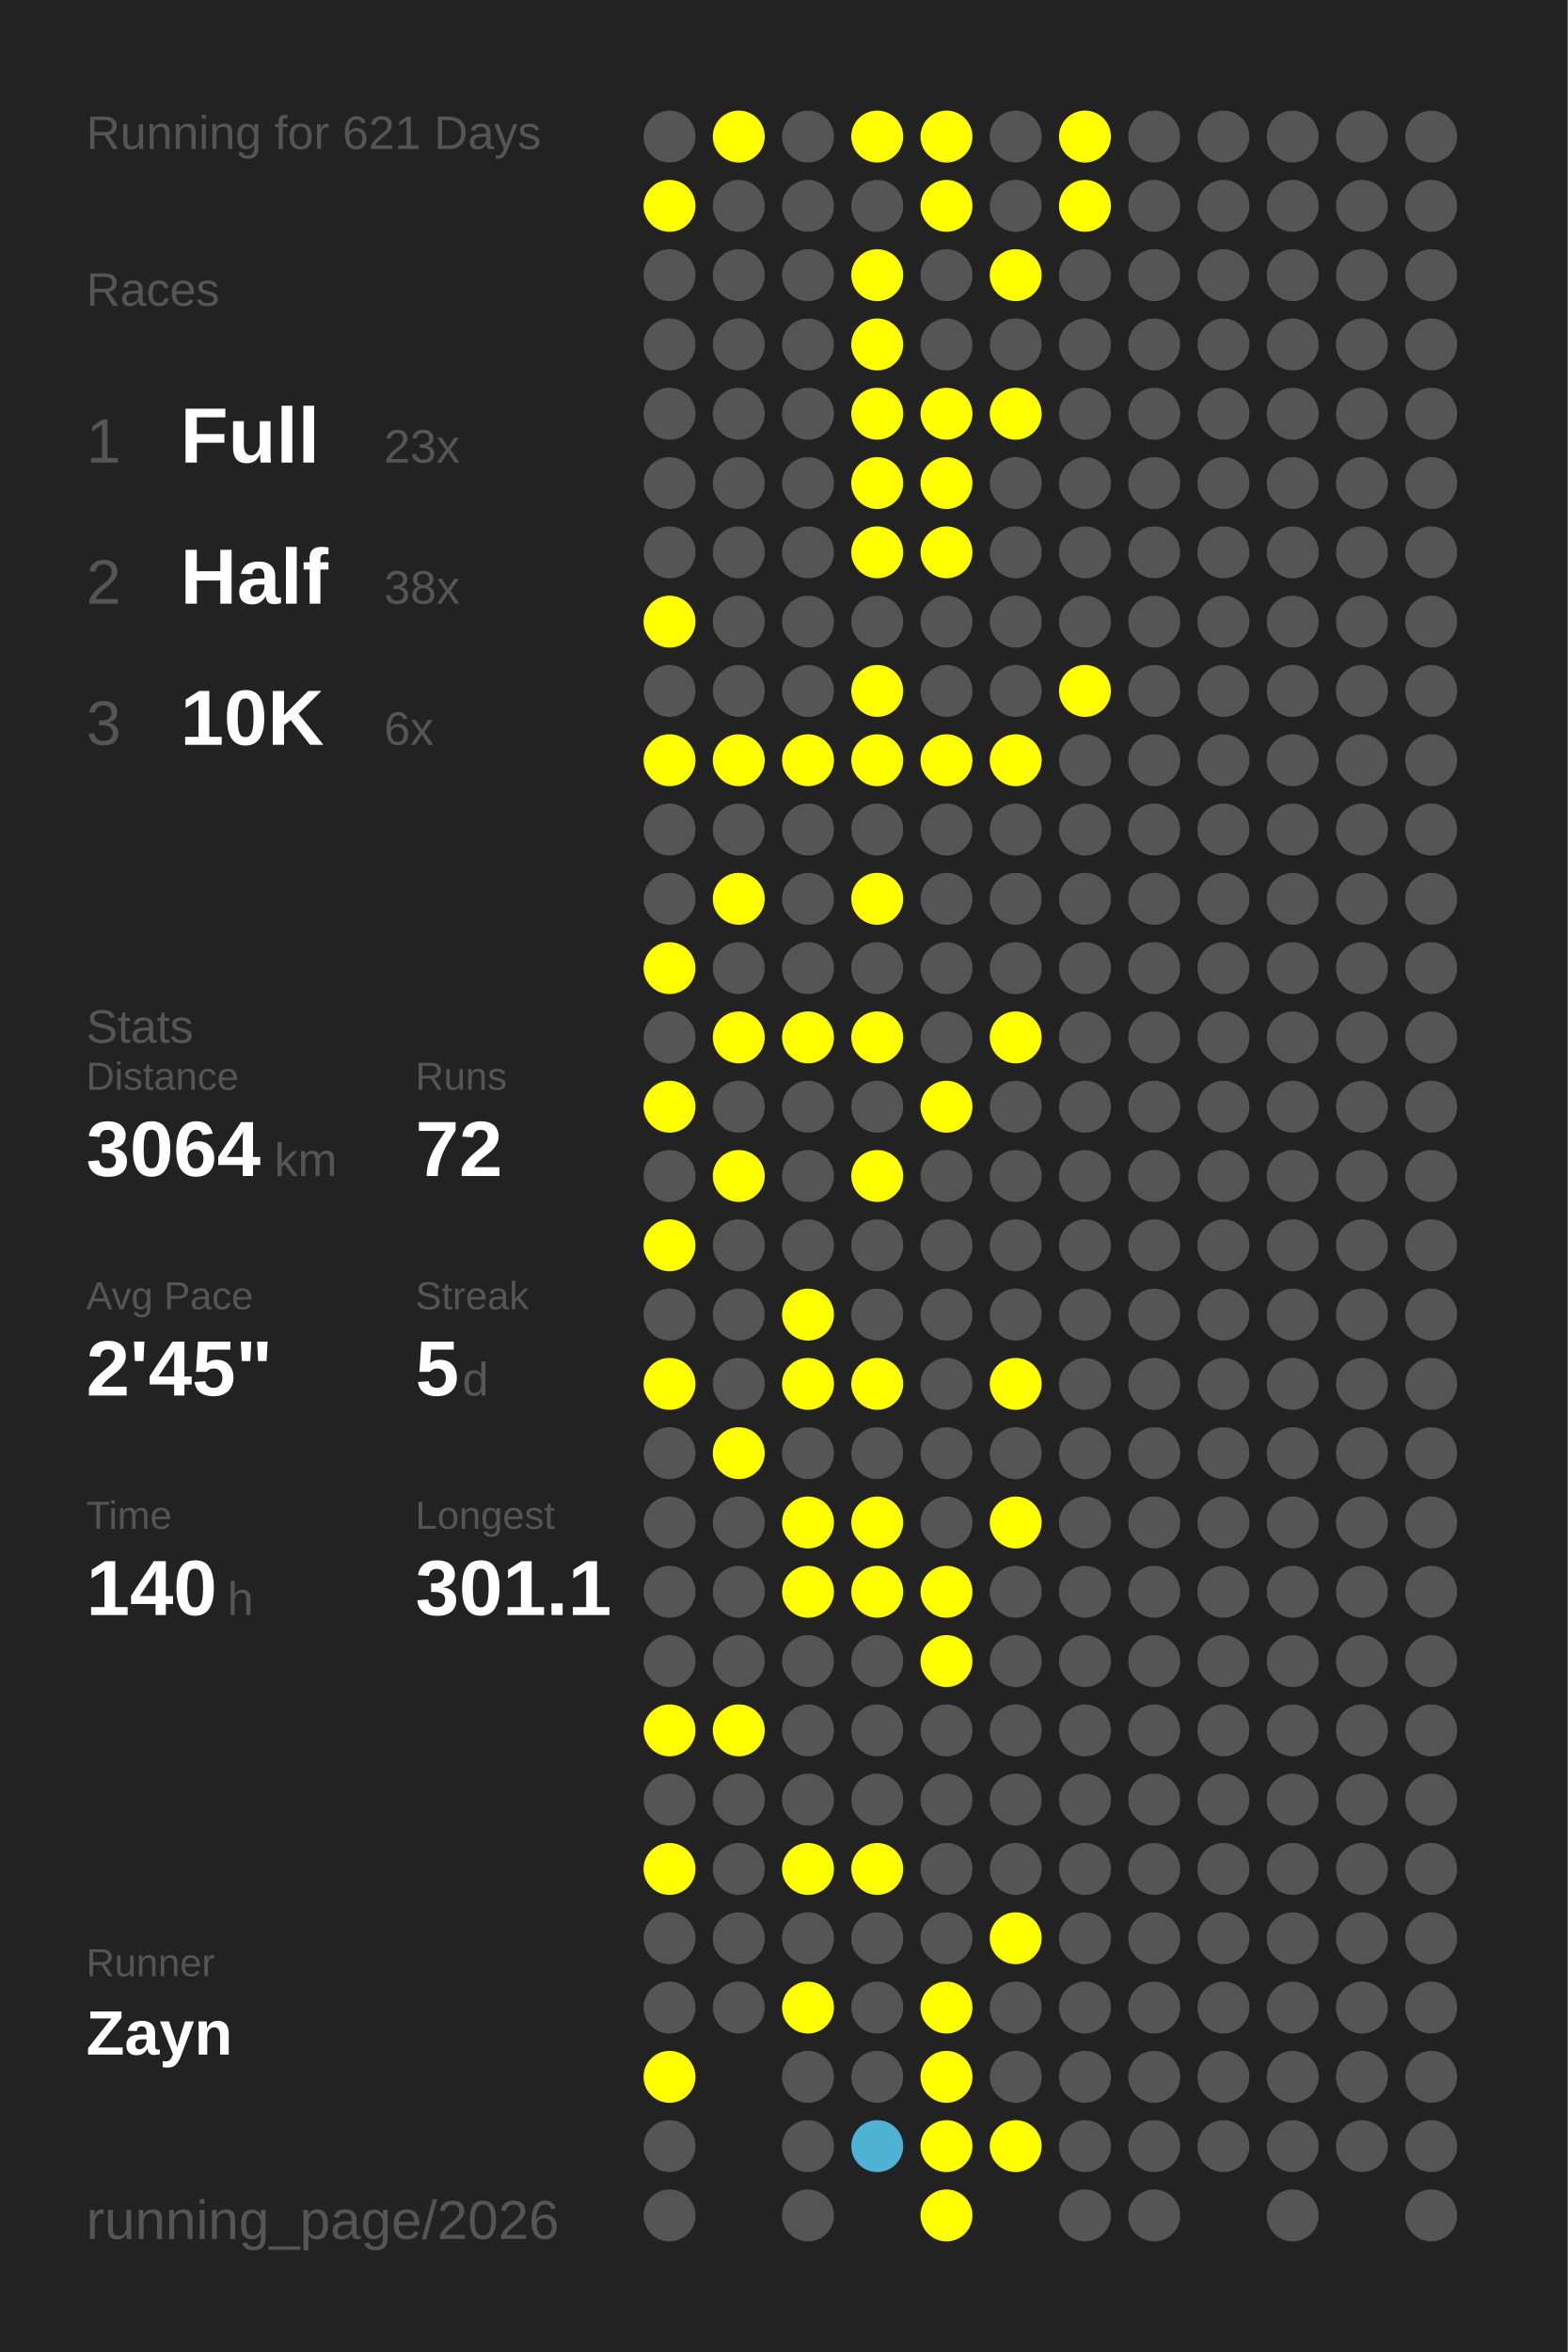
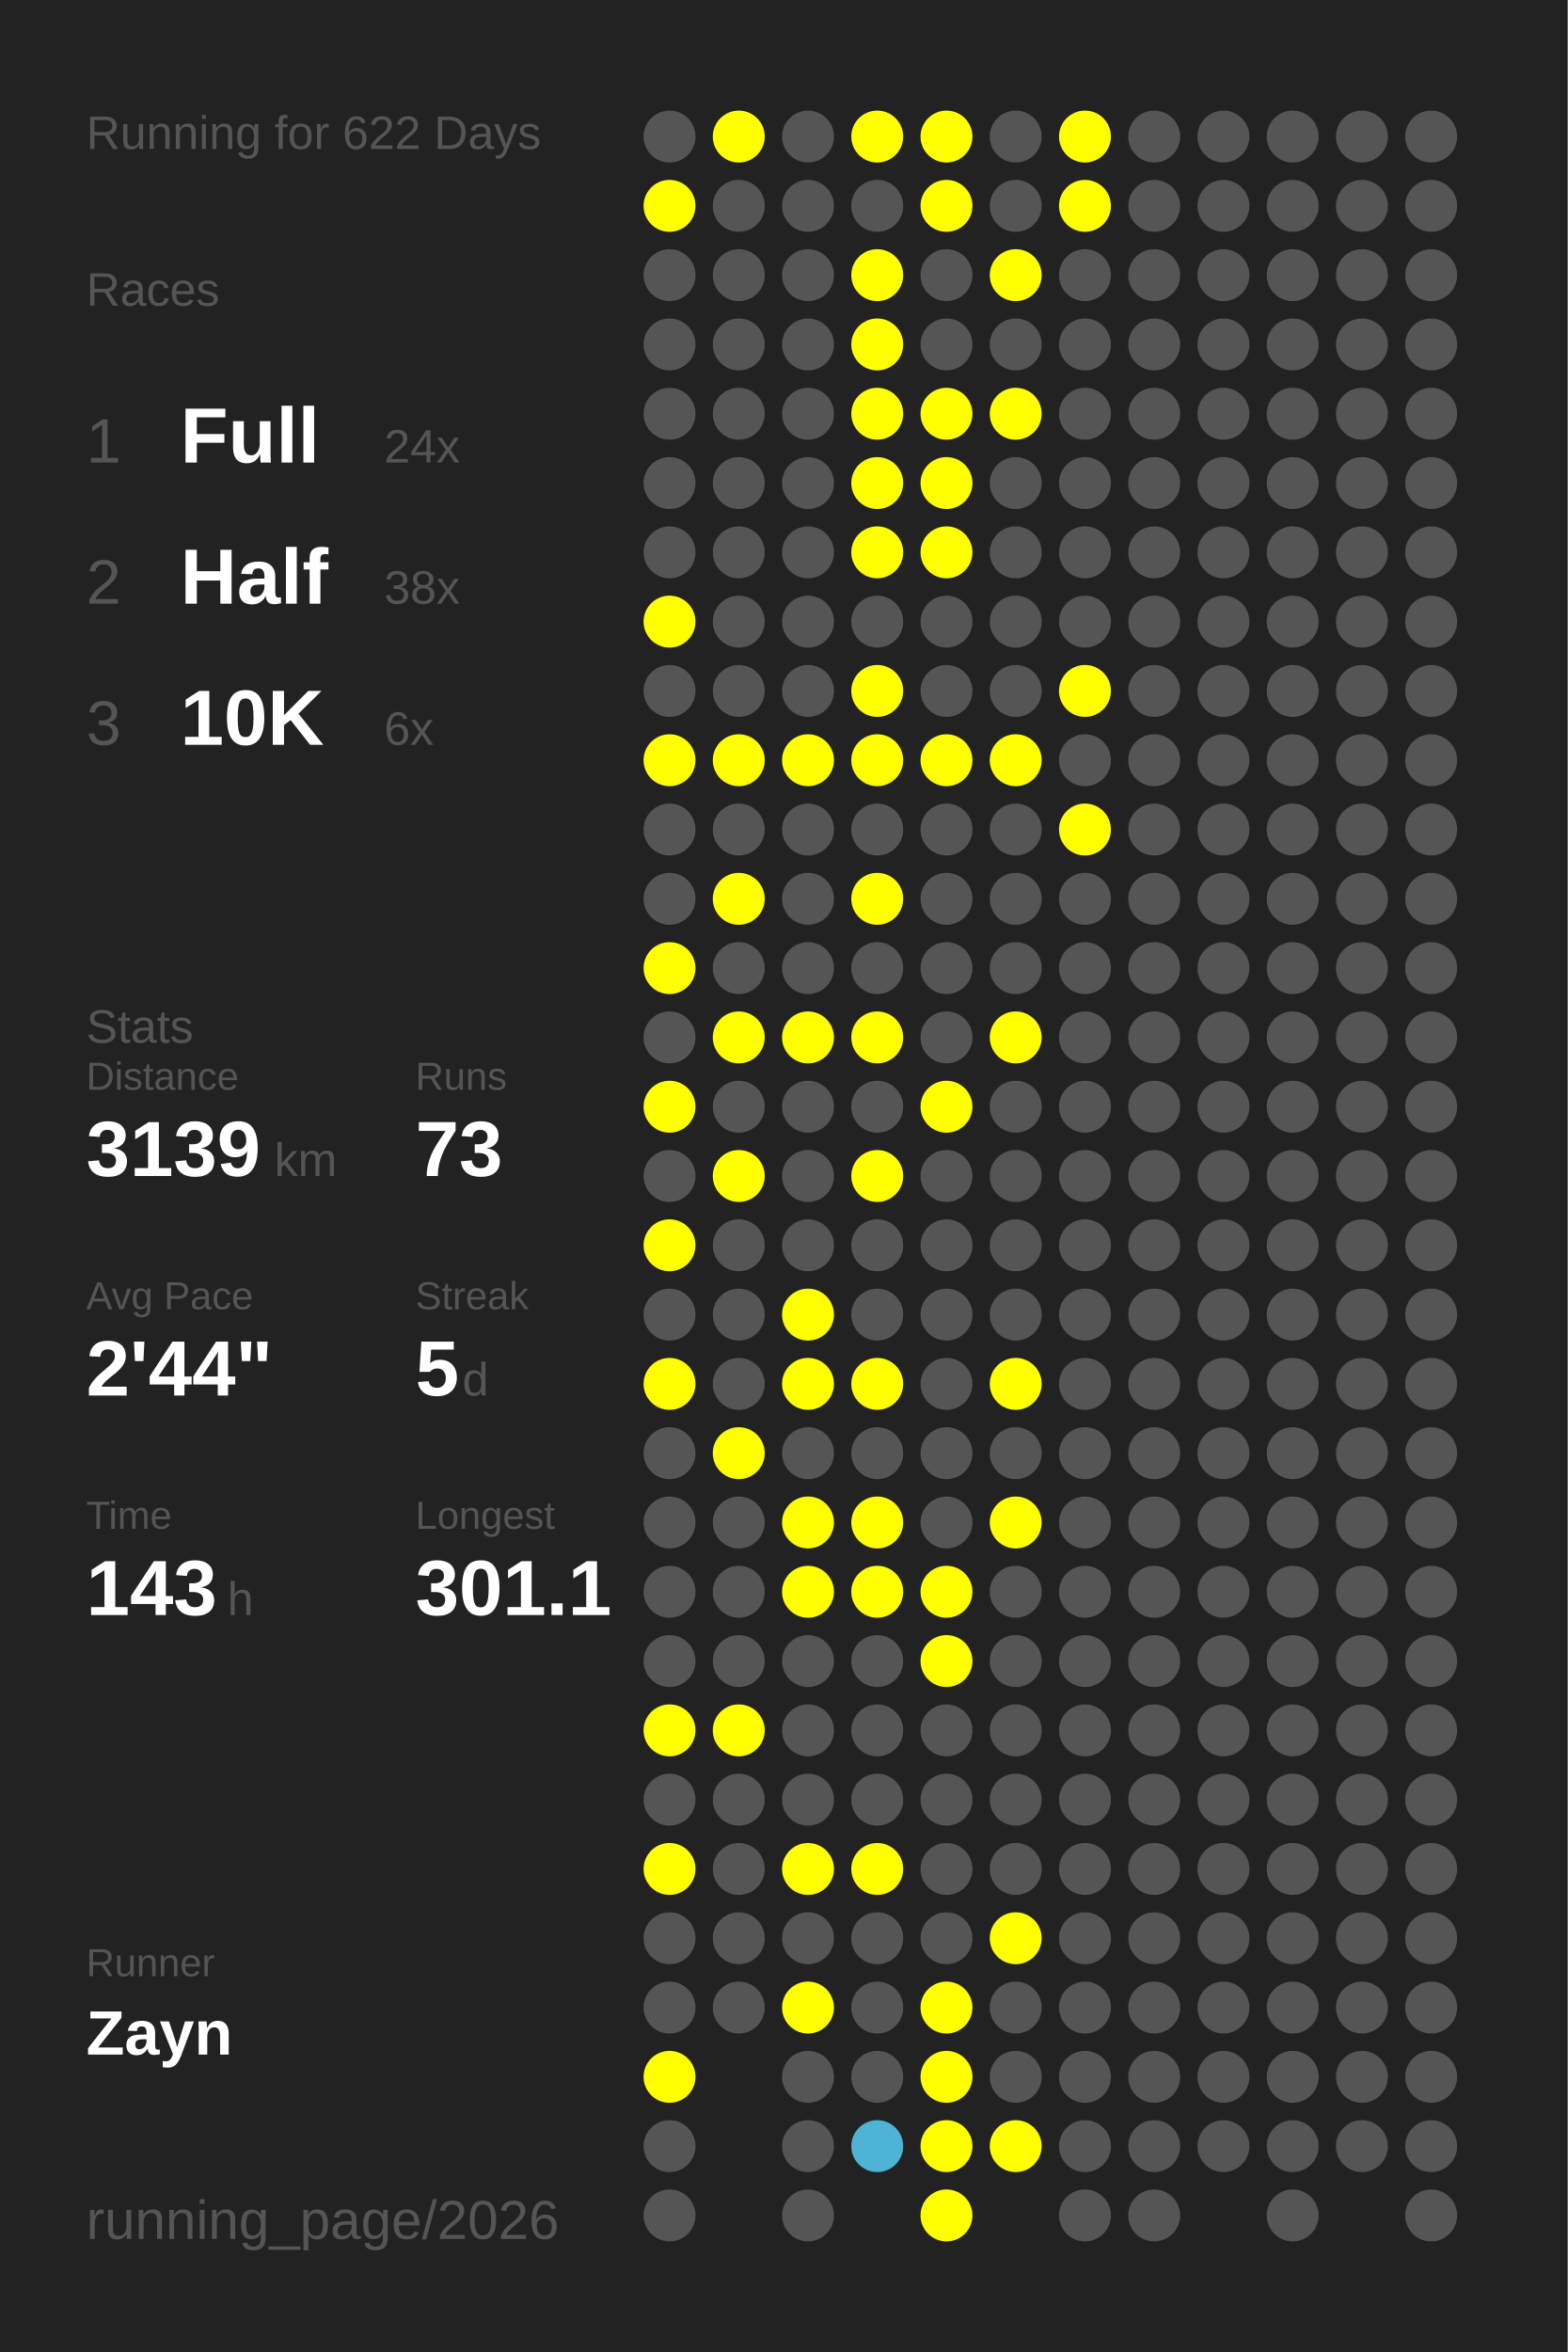
<svg xmlns="http://www.w3.org/2000/svg" baseProfile="full" height="300mm" version="1.1" viewBox="0,0,200,300" width="200mm">
  <defs />
  <rect fill="#222222" height="300" width="200" x="0" y="0" />
-   <text fill="#555555" style="font-size:6px; font-family:Arial;" x="11" y="19">Running for 621 Days</text>
+   <text fill="#555555" style="font-size:6px; font-family:Arial;" x="11" y="19">Running for 622 Days</text>
  <text fill="#555555" style="font-size:6px; font-family:Arial;" x="11" y="39">Races</text>
  <text fill="#555555" style="font-size:8px; font-family:Arial;" x="11" y="59">1</text>
  <text fill="#FFFFFF" style="font-size:10px; font-family:Arial; font-weight:bold;" x="23" y="59">Full</text>
-   <text fill="#555555" style="font-size:6px; font-family:Arial;" x="49" y="59">23x</text>
+   <text fill="#555555" style="font-size:6px; font-family:Arial;" x="49" y="59">24x</text>
  <text fill="#555555" style="font-size:8px; font-family:Arial;" x="11" y="77">2</text>
  <text fill="#FFFFFF" style="font-size:10px; font-family:Arial; font-weight:bold;" x="23" y="77">Half</text>
  <text fill="#555555" style="font-size:6px; font-family:Arial;" x="49" y="77">38x</text>
  <text fill="#555555" style="font-size:8px; font-family:Arial;" x="11" y="95">3</text>
  <text fill="#FFFFFF" style="font-size:10px; font-family:Arial; font-weight:bold;" x="23" y="95">10K</text>
  <text fill="#555555" style="font-size:6px; font-family:Arial;" x="49" y="95">6x</text>
  <text fill="#555555" style="font-size:6px; font-family:Arial;" x="11" y="133">Stats</text>
  <text fill="#555555" style="font-size:5px; font-family:Arial;" x="11" y="139">Distance</text>
-   <text fill="#FFFFFF" style="font-size:10px; font-family:Arial; font-weight:bold;" x="11" y="150">3064</text>
+   <text fill="#FFFFFF" style="font-size:10px; font-family:Arial; font-weight:bold;" x="11" y="150">3139</text>
  <text fill="#555555" style="font-size:6px; font-family:Arial;" x="35" y="150">km</text>
  <text fill="#555555" style="font-size:5px; font-family:Arial;" x="53" y="139">Runs</text>
-   <text fill="#FFFFFF" style="font-size:10px; font-family:Arial; font-weight:bold;" x="53" y="150">72</text>
+   <text fill="#FFFFFF" style="font-size:10px; font-family:Arial; font-weight:bold;" x="53" y="150">73</text>
  <text fill="#555555" style="font-size:5px; font-family:Arial;" x="11" y="167">Avg Pace</text>
-   <text fill="#FFFFFF" style="font-size:10px; font-family:Arial; font-weight:bold;" x="11" y="178">2'45"</text>
+   <text fill="#FFFFFF" style="font-size:10px; font-family:Arial; font-weight:bold;" x="11" y="178">2'44"</text>
  <text fill="#555555" style="font-size:5px; font-family:Arial;" x="53" y="167">Streak</text>
  <text fill="#FFFFFF" style="font-size:10px; font-family:Arial; font-weight:bold;" x="53" y="178">5</text>
  <text fill="#555555" style="font-size:6px; font-family:Arial;" x="59" y="178">d</text>
  <text fill="#555555" style="font-size:5px; font-family:Arial;" x="11" y="195">Time</text>
-   <text fill="#FFFFFF" style="font-size:10px; font-family:Arial; font-weight:bold;" x="11" y="206">140</text>
+   <text fill="#FFFFFF" style="font-size:10px; font-family:Arial; font-weight:bold;" x="11" y="206">143</text>
  <text fill="#555555" style="font-size:6px; font-family:Arial;" x="29" y="206">h</text>
  <text fill="#555555" style="font-size:5px; font-family:Arial;" x="53" y="195">Longest</text>
  <text fill="#FFFFFF" style="font-size:10px; font-family:Arial; font-weight:bold;" x="53" y="206">301.1</text>
  <text fill="#555555" style="font-size:5px; font-family:Arial;" x="11" y="252.065">Runner</text>
  <text fill="#FFFFFF" style="font-size:8px; font-family:Arial; font-weight:bold;" x="11" y="262.065">Zayn</text>
  <text fill="#555555" style="font-size:7px; font-family:Arial;" x="11" y="285.581">running_page/2026</text>
  <circle cx="85.417" cy="17.419" fill="#555555" r="3.312" />
  <circle cx="85.417" cy="26.258" fill="#FFFF00" r="3.312" />
  <circle cx="85.417" cy="35.097" fill="#555555" r="3.312" />
  <circle cx="85.417" cy="43.935" fill="#555555" r="3.312" />
  <circle cx="85.417" cy="52.774" fill="#555555" r="3.312" />
  <circle cx="85.417" cy="61.613" fill="#555555" r="3.312" />
  <circle cx="85.417" cy="70.452" fill="#555555" r="3.312" />
  <circle cx="85.417" cy="79.29" fill="#FFFF00" r="3.312" />
  <circle cx="85.417" cy="88.129" fill="#555555" r="3.312" />
  <circle cx="85.417" cy="96.968" fill="#FFFF00" r="3.312" />
  <circle cx="85.417" cy="105.806" fill="#555555" r="3.312" />
  <circle cx="85.417" cy="114.645" fill="#555555" r="3.312" />
  <circle cx="85.417" cy="123.484" fill="#FFFF00" r="3.312" />
  <circle cx="85.417" cy="132.323" fill="#555555" r="3.312" />
  <circle cx="85.417" cy="141.161" fill="#FFFF00" r="3.312" />
  <circle cx="85.417" cy="150" fill="#555555" r="3.312" />
  <circle cx="85.417" cy="158.839" fill="#FFFF00" r="3.312" />
  <circle cx="85.417" cy="167.677" fill="#555555" r="3.312" />
  <circle cx="85.417" cy="176.516" fill="#FFFF00" r="3.312" />
  <circle cx="85.417" cy="185.355" fill="#555555" r="3.312" />
  <circle cx="85.417" cy="194.194" fill="#555555" r="3.312" />
  <circle cx="85.417" cy="203.032" fill="#555555" r="3.312" />
  <circle cx="85.417" cy="211.871" fill="#555555" r="3.312" />
  <circle cx="85.417" cy="220.71" fill="#FFFF00" r="3.312" />
  <circle cx="85.417" cy="229.548" fill="#555555" r="3.312" />
  <circle cx="85.417" cy="238.387" fill="#FFFF00" r="3.312" />
  <circle cx="85.417" cy="247.226" fill="#555555" r="3.312" />
  <circle cx="85.417" cy="256.065" fill="#555555" r="3.312" />
  <circle cx="85.417" cy="264.903" fill="#FFFF00" r="3.312" />
  <circle cx="85.417" cy="273.742" fill="#555555" r="3.312" />
  <circle cx="85.417" cy="282.581" fill="#555555" r="3.312" />
  <circle cx="94.25" cy="17.419" fill="#FFFF00" r="3.312" />
  <circle cx="94.25" cy="26.258" fill="#555555" r="3.312" />
  <circle cx="94.25" cy="35.097" fill="#555555" r="3.312" />
  <circle cx="94.25" cy="43.935" fill="#555555" r="3.312" />
  <circle cx="94.25" cy="52.774" fill="#555555" r="3.312" />
  <circle cx="94.25" cy="61.613" fill="#555555" r="3.312" />
  <circle cx="94.25" cy="70.452" fill="#555555" r="3.312" />
  <circle cx="94.25" cy="79.29" fill="#555555" r="3.312" />
  <circle cx="94.25" cy="88.129" fill="#555555" r="3.312" />
  <circle cx="94.25" cy="96.968" fill="#FFFF00" r="3.312" />
  <circle cx="94.25" cy="105.806" fill="#555555" r="3.312" />
  <circle cx="94.25" cy="114.645" fill="#FFFF00" r="3.312" />
  <circle cx="94.25" cy="123.484" fill="#555555" r="3.312" />
  <circle cx="94.25" cy="132.323" fill="#FFFF00" r="3.312" />
  <circle cx="94.25" cy="141.161" fill="#555555" r="3.312" />
  <circle cx="94.25" cy="150" fill="#FFFF00" r="3.312" />
  <circle cx="94.25" cy="158.839" fill="#555555" r="3.312" />
  <circle cx="94.25" cy="167.677" fill="#555555" r="3.312" />
  <circle cx="94.25" cy="176.516" fill="#555555" r="3.312" />
  <circle cx="94.25" cy="185.355" fill="#FFFF00" r="3.312" />
  <circle cx="94.25" cy="194.194" fill="#555555" r="3.312" />
  <circle cx="94.25" cy="203.032" fill="#555555" r="3.312" />
  <circle cx="94.25" cy="211.871" fill="#555555" r="3.312" />
  <circle cx="94.25" cy="220.71" fill="#FFFF00" r="3.312" />
  <circle cx="94.25" cy="229.548" fill="#555555" r="3.312" />
  <circle cx="94.25" cy="238.387" fill="#555555" r="3.312" />
  <circle cx="94.25" cy="247.226" fill="#555555" r="3.312" />
  <circle cx="94.25" cy="256.065" fill="#555555" r="3.312" />
  <circle cx="103.083" cy="17.419" fill="#555555" r="3.312" />
  <circle cx="103.083" cy="26.258" fill="#555555" r="3.312" />
  <circle cx="103.083" cy="35.097" fill="#555555" r="3.312" />
  <circle cx="103.083" cy="43.935" fill="#555555" r="3.312" />
  <circle cx="103.083" cy="52.774" fill="#555555" r="3.312" />
  <circle cx="103.083" cy="61.613" fill="#555555" r="3.312" />
  <circle cx="103.083" cy="70.452" fill="#555555" r="3.312" />
  <circle cx="103.083" cy="79.29" fill="#555555" r="3.312" />
  <circle cx="103.083" cy="88.129" fill="#555555" r="3.312" />
  <circle cx="103.083" cy="96.968" fill="#FFFF00" r="3.312" />
  <circle cx="103.083" cy="105.806" fill="#555555" r="3.312" />
  <circle cx="103.083" cy="114.645" fill="#555555" r="3.312" />
  <circle cx="103.083" cy="123.484" fill="#555555" r="3.312" />
  <circle cx="103.083" cy="132.323" fill="#FFFF00" r="3.312" />
  <circle cx="103.083" cy="141.161" fill="#555555" r="3.312" />
  <circle cx="103.083" cy="150" fill="#555555" r="3.312" />
  <circle cx="103.083" cy="158.839" fill="#555555" r="3.312" />
  <circle cx="103.083" cy="167.677" fill="#FFFF00" r="3.312" />
  <circle cx="103.083" cy="176.516" fill="#FFFF00" r="3.312" />
  <circle cx="103.083" cy="185.355" fill="#555555" r="3.312" />
  <circle cx="103.083" cy="194.194" fill="#FFFF00" r="3.312" />
  <circle cx="103.083" cy="203.032" fill="#FFFF00" r="3.312" />
  <circle cx="103.083" cy="211.871" fill="#555555" r="3.312" />
  <circle cx="103.083" cy="220.71" fill="#555555" r="3.312" />
  <circle cx="103.083" cy="229.548" fill="#555555" r="3.312" />
  <circle cx="103.083" cy="238.387" fill="#FFFF00" r="3.312" />
  <circle cx="103.083" cy="247.226" fill="#555555" r="3.312" />
  <circle cx="103.083" cy="256.065" fill="#FFFF00" r="3.312" />
  <circle cx="103.083" cy="264.903" fill="#555555" r="3.312" />
  <circle cx="103.083" cy="273.742" fill="#555555" r="3.312" />
  <circle cx="103.083" cy="282.581" fill="#555555" r="3.312" />
  <circle cx="111.917" cy="17.419" fill="#FFFF00" r="3.312" />
  <circle cx="111.917" cy="26.258" fill="#555555" r="3.312" />
  <circle cx="111.917" cy="35.097" fill="#FFFF00" r="3.312" />
  <circle cx="111.917" cy="43.935" fill="#FFFF00" r="3.312" />
  <circle cx="111.917" cy="52.774" fill="#FFFF00" r="3.312" />
  <circle cx="111.917" cy="61.613" fill="#FFFF00" r="3.312" />
  <circle cx="111.917" cy="70.452" fill="#FFFF00" r="3.312" />
  <circle cx="111.917" cy="79.29" fill="#555555" r="3.312" />
  <circle cx="111.917" cy="88.129" fill="#FFFF00" r="3.312" />
  <circle cx="111.917" cy="96.968" fill="#FFFF00" r="3.312" />
  <circle cx="111.917" cy="105.806" fill="#555555" r="3.312" />
  <circle cx="111.917" cy="114.645" fill="#FFFF00" r="3.312" />
  <circle cx="111.917" cy="123.484" fill="#555555" r="3.312" />
  <circle cx="111.917" cy="132.323" fill="#FFFF00" r="3.312" />
  <circle cx="111.917" cy="141.161" fill="#555555" r="3.312" />
  <circle cx="111.917" cy="150" fill="#FFFF00" r="3.312" />
  <circle cx="111.917" cy="158.839" fill="#555555" r="3.312" />
  <circle cx="111.917" cy="167.677" fill="#555555" r="3.312" />
  <circle cx="111.917" cy="176.516" fill="#FFFF00" r="3.312" />
  <circle cx="111.917" cy="185.355" fill="#555555" r="3.312" />
  <circle cx="111.917" cy="194.194" fill="#FFFF00" r="3.312" />
  <circle cx="111.917" cy="203.032" fill="#FFFF00" r="3.312" />
  <circle cx="111.917" cy="211.871" fill="#555555" r="3.312" />
  <circle cx="111.917" cy="220.71" fill="#555555" r="3.312" />
  <circle cx="111.917" cy="229.548" fill="#555555" r="3.312" />
  <circle cx="111.917" cy="238.387" fill="#FFFF00" r="3.312" />
  <circle cx="111.917" cy="247.226" fill="#555555" r="3.312" />
  <circle cx="111.917" cy="256.065" fill="#555555" r="3.312" />
  <circle cx="111.917" cy="264.903" fill="#555555" r="3.312" />
  <circle cx="111.917" cy="273.742" fill="#4eb3d4" r="3.312" />
  <circle cx="120.75" cy="17.419" fill="#FFFF00" r="3.312" />
  <circle cx="120.75" cy="26.258" fill="#FFFF00" r="3.312" />
  <circle cx="120.75" cy="35.097" fill="#555555" r="3.312" />
  <circle cx="120.75" cy="43.935" fill="#555555" r="3.312" />
  <circle cx="120.75" cy="52.774" fill="#FFFF00" r="3.312" />
  <circle cx="120.75" cy="61.613" fill="#FFFF00" r="3.312" />
  <circle cx="120.75" cy="70.452" fill="#FFFF00" r="3.312" />
  <circle cx="120.75" cy="79.29" fill="#555555" r="3.312" />
  <circle cx="120.75" cy="88.129" fill="#555555" r="3.312" />
  <circle cx="120.75" cy="96.968" fill="#FFFF00" r="3.312" />
  <circle cx="120.75" cy="105.806" fill="#555555" r="3.312" />
  <circle cx="120.75" cy="114.645" fill="#555555" r="3.312" />
  <circle cx="120.75" cy="123.484" fill="#555555" r="3.312" />
  <circle cx="120.75" cy="132.323" fill="#555555" r="3.312" />
  <circle cx="120.75" cy="141.161" fill="#FFFF00" r="3.312" />
  <circle cx="120.75" cy="150" fill="#555555" r="3.312" />
  <circle cx="120.75" cy="158.839" fill="#555555" r="3.312" />
  <circle cx="120.75" cy="167.677" fill="#555555" r="3.312" />
  <circle cx="120.75" cy="176.516" fill="#555555" r="3.312" />
  <circle cx="120.75" cy="185.355" fill="#555555" r="3.312" />
  <circle cx="120.75" cy="194.194" fill="#555555" r="3.312" />
  <circle cx="120.75" cy="203.032" fill="#FFFF00" r="3.312" />
  <circle cx="120.75" cy="211.871" fill="#FFFF00" r="3.312" />
  <circle cx="120.75" cy="220.71" fill="#555555" r="3.312" />
  <circle cx="120.75" cy="229.548" fill="#555555" r="3.312" />
  <circle cx="120.75" cy="238.387" fill="#555555" r="3.312" />
  <circle cx="120.75" cy="247.226" fill="#555555" r="3.312" />
  <circle cx="120.75" cy="256.065" fill="#FFFF00" r="3.312" />
  <circle cx="120.75" cy="264.903" fill="#FFFF00" r="3.312" />
  <circle cx="120.75" cy="273.742" fill="#FFFF00" r="3.312" />
  <circle cx="120.75" cy="282.581" fill="#FFFF00" r="3.312" />
  <circle cx="129.583" cy="17.419" fill="#555555" r="3.312" />
  <circle cx="129.583" cy="26.258" fill="#555555" r="3.312" />
  <circle cx="129.583" cy="35.097" fill="#FFFF00" r="3.312" />
  <circle cx="129.583" cy="43.935" fill="#555555" r="3.312" />
  <circle cx="129.583" cy="52.774" fill="#FFFF00" r="3.312" />
  <circle cx="129.583" cy="61.613" fill="#555555" r="3.312" />
  <circle cx="129.583" cy="70.452" fill="#555555" r="3.312" />
  <circle cx="129.583" cy="79.29" fill="#555555" r="3.312" />
  <circle cx="129.583" cy="88.129" fill="#555555" r="3.312" />
  <circle cx="129.583" cy="96.968" fill="#FFFF00" r="3.312" />
  <circle cx="129.583" cy="105.806" fill="#555555" r="3.312" />
  <circle cx="129.583" cy="114.645" fill="#555555" r="3.312" />
  <circle cx="129.583" cy="123.484" fill="#555555" r="3.312" />
  <circle cx="129.583" cy="132.323" fill="#FFFF00" r="3.312" />
  <circle cx="129.583" cy="141.161" fill="#555555" r="3.312" />
  <circle cx="129.583" cy="150" fill="#555555" r="3.312" />
  <circle cx="129.583" cy="158.839" fill="#555555" r="3.312" />
  <circle cx="129.583" cy="167.677" fill="#555555" r="3.312" />
  <circle cx="129.583" cy="176.516" fill="#FFFF00" r="3.312" />
  <circle cx="129.583" cy="185.355" fill="#555555" r="3.312" />
  <circle cx="129.583" cy="194.194" fill="#FFFF00" r="3.312" />
  <circle cx="129.583" cy="203.032" fill="#555555" r="3.312" />
  <circle cx="129.583" cy="211.871" fill="#555555" r="3.312" />
  <circle cx="129.583" cy="220.71" fill="#555555" r="3.312" />
  <circle cx="129.583" cy="229.548" fill="#555555" r="3.312" />
  <circle cx="129.583" cy="238.387" fill="#555555" r="3.312" />
  <circle cx="129.583" cy="247.226" fill="#FFFF00" r="3.312" />
  <circle cx="129.583" cy="256.065" fill="#555555" r="3.312" />
  <circle cx="129.583" cy="264.903" fill="#555555" r="3.312" />
  <circle cx="129.583" cy="273.742" fill="#FFFF00" r="3.312" />
  <circle cx="138.417" cy="17.419" fill="#FFFF00" r="3.312" />
  <circle cx="138.417" cy="26.258" fill="#FFFF00" r="3.312" />
  <circle cx="138.417" cy="35.097" fill="#555555" r="3.312" />
  <circle cx="138.417" cy="43.935" fill="#555555" r="3.312" />
  <circle cx="138.417" cy="52.774" fill="#555555" r="3.312" />
  <circle cx="138.417" cy="61.613" fill="#555555" r="3.312" />
  <circle cx="138.417" cy="70.452" fill="#555555" r="3.312" />
  <circle cx="138.417" cy="79.29" fill="#555555" r="3.312" />
  <circle cx="138.417" cy="88.129" fill="#FFFF00" r="3.312" />
  <circle cx="138.417" cy="96.968" fill="#555555" r="3.312" />
-   <circle cx="138.417" cy="105.806" fill="#555555" r="3.312" />
+   <circle cx="138.417" cy="105.806" fill="#FFFF00" r="3.312" />
  <circle cx="138.417" cy="114.645" fill="#555555" r="3.312" />
  <circle cx="138.417" cy="123.484" fill="#555555" r="3.312" />
  <circle cx="138.417" cy="132.323" fill="#555555" r="3.312" />
  <circle cx="138.417" cy="141.161" fill="#555555" r="3.312" />
  <circle cx="138.417" cy="150" fill="#555555" r="3.312" />
  <circle cx="138.417" cy="158.839" fill="#555555" r="3.312" />
  <circle cx="138.417" cy="167.677" fill="#555555" r="3.312" />
  <circle cx="138.417" cy="176.516" fill="#555555" r="3.312" />
  <circle cx="138.417" cy="185.355" fill="#555555" r="3.312" />
  <circle cx="138.417" cy="194.194" fill="#555555" r="3.312" />
  <circle cx="138.417" cy="203.032" fill="#555555" r="3.312" />
  <circle cx="138.417" cy="211.871" fill="#555555" r="3.312" />
  <circle cx="138.417" cy="220.71" fill="#555555" r="3.312" />
  <circle cx="138.417" cy="229.548" fill="#555555" r="3.312" />
  <circle cx="138.417" cy="238.387" fill="#555555" r="3.312" />
  <circle cx="138.417" cy="247.226" fill="#555555" r="3.312" />
  <circle cx="138.417" cy="256.065" fill="#555555" r="3.312" />
  <circle cx="138.417" cy="264.903" fill="#555555" r="3.312" />
  <circle cx="138.417" cy="273.742" fill="#555555" r="3.312" />
  <circle cx="138.417" cy="282.581" fill="#555555" r="3.312" />
  <circle cx="147.25" cy="17.419" fill="#555555" r="3.312" />
  <circle cx="147.25" cy="26.258" fill="#555555" r="3.312" />
  <circle cx="147.25" cy="35.097" fill="#555555" r="3.312" />
  <circle cx="147.25" cy="43.935" fill="#555555" r="3.312" />
  <circle cx="147.25" cy="52.774" fill="#555555" r="3.312" />
  <circle cx="147.25" cy="61.613" fill="#555555" r="3.312" />
  <circle cx="147.25" cy="70.452" fill="#555555" r="3.312" />
  <circle cx="147.25" cy="79.29" fill="#555555" r="3.312" />
  <circle cx="147.25" cy="88.129" fill="#555555" r="3.312" />
  <circle cx="147.25" cy="96.968" fill="#555555" r="3.312" />
  <circle cx="147.25" cy="105.806" fill="#555555" r="3.312" />
  <circle cx="147.25" cy="114.645" fill="#555555" r="3.312" />
  <circle cx="147.25" cy="123.484" fill="#555555" r="3.312" />
  <circle cx="147.25" cy="132.323" fill="#555555" r="3.312" />
  <circle cx="147.25" cy="141.161" fill="#555555" r="3.312" />
  <circle cx="147.25" cy="150" fill="#555555" r="3.312" />
  <circle cx="147.25" cy="158.839" fill="#555555" r="3.312" />
  <circle cx="147.25" cy="167.677" fill="#555555" r="3.312" />
  <circle cx="147.25" cy="176.516" fill="#555555" r="3.312" />
  <circle cx="147.25" cy="185.355" fill="#555555" r="3.312" />
  <circle cx="147.25" cy="194.194" fill="#555555" r="3.312" />
  <circle cx="147.25" cy="203.032" fill="#555555" r="3.312" />
  <circle cx="147.25" cy="211.871" fill="#555555" r="3.312" />
  <circle cx="147.25" cy="220.71" fill="#555555" r="3.312" />
  <circle cx="147.25" cy="229.548" fill="#555555" r="3.312" />
  <circle cx="147.25" cy="238.387" fill="#555555" r="3.312" />
  <circle cx="147.25" cy="247.226" fill="#555555" r="3.312" />
  <circle cx="147.25" cy="256.065" fill="#555555" r="3.312" />
  <circle cx="147.25" cy="264.903" fill="#555555" r="3.312" />
  <circle cx="147.25" cy="273.742" fill="#555555" r="3.312" />
  <circle cx="147.25" cy="282.581" fill="#555555" r="3.312" />
  <circle cx="156.083" cy="17.419" fill="#555555" r="3.312" />
  <circle cx="156.083" cy="26.258" fill="#555555" r="3.312" />
  <circle cx="156.083" cy="35.097" fill="#555555" r="3.312" />
  <circle cx="156.083" cy="43.935" fill="#555555" r="3.312" />
  <circle cx="156.083" cy="52.774" fill="#555555" r="3.312" />
  <circle cx="156.083" cy="61.613" fill="#555555" r="3.312" />
  <circle cx="156.083" cy="70.452" fill="#555555" r="3.312" />
  <circle cx="156.083" cy="79.29" fill="#555555" r="3.312" />
  <circle cx="156.083" cy="88.129" fill="#555555" r="3.312" />
  <circle cx="156.083" cy="96.968" fill="#555555" r="3.312" />
  <circle cx="156.083" cy="105.806" fill="#555555" r="3.312" />
  <circle cx="156.083" cy="114.645" fill="#555555" r="3.312" />
  <circle cx="156.083" cy="123.484" fill="#555555" r="3.312" />
  <circle cx="156.083" cy="132.323" fill="#555555" r="3.312" />
  <circle cx="156.083" cy="141.161" fill="#555555" r="3.312" />
  <circle cx="156.083" cy="150" fill="#555555" r="3.312" />
  <circle cx="156.083" cy="158.839" fill="#555555" r="3.312" />
  <circle cx="156.083" cy="167.677" fill="#555555" r="3.312" />
  <circle cx="156.083" cy="176.516" fill="#555555" r="3.312" />
  <circle cx="156.083" cy="185.355" fill="#555555" r="3.312" />
  <circle cx="156.083" cy="194.194" fill="#555555" r="3.312" />
  <circle cx="156.083" cy="203.032" fill="#555555" r="3.312" />
  <circle cx="156.083" cy="211.871" fill="#555555" r="3.312" />
  <circle cx="156.083" cy="220.71" fill="#555555" r="3.312" />
  <circle cx="156.083" cy="229.548" fill="#555555" r="3.312" />
  <circle cx="156.083" cy="238.387" fill="#555555" r="3.312" />
  <circle cx="156.083" cy="247.226" fill="#555555" r="3.312" />
  <circle cx="156.083" cy="256.065" fill="#555555" r="3.312" />
  <circle cx="156.083" cy="264.903" fill="#555555" r="3.312" />
  <circle cx="156.083" cy="273.742" fill="#555555" r="3.312" />
  <circle cx="164.917" cy="17.419" fill="#555555" r="3.312" />
  <circle cx="164.917" cy="26.258" fill="#555555" r="3.312" />
  <circle cx="164.917" cy="35.097" fill="#555555" r="3.312" />
  <circle cx="164.917" cy="43.935" fill="#555555" r="3.312" />
  <circle cx="164.917" cy="52.774" fill="#555555" r="3.312" />
  <circle cx="164.917" cy="61.613" fill="#555555" r="3.312" />
  <circle cx="164.917" cy="70.452" fill="#555555" r="3.312" />
  <circle cx="164.917" cy="79.29" fill="#555555" r="3.312" />
  <circle cx="164.917" cy="88.129" fill="#555555" r="3.312" />
  <circle cx="164.917" cy="96.968" fill="#555555" r="3.312" />
  <circle cx="164.917" cy="105.806" fill="#555555" r="3.312" />
  <circle cx="164.917" cy="114.645" fill="#555555" r="3.312" />
  <circle cx="164.917" cy="123.484" fill="#555555" r="3.312" />
  <circle cx="164.917" cy="132.323" fill="#555555" r="3.312" />
  <circle cx="164.917" cy="141.161" fill="#555555" r="3.312" />
  <circle cx="164.917" cy="150" fill="#555555" r="3.312" />
  <circle cx="164.917" cy="158.839" fill="#555555" r="3.312" />
  <circle cx="164.917" cy="167.677" fill="#555555" r="3.312" />
  <circle cx="164.917" cy="176.516" fill="#555555" r="3.312" />
  <circle cx="164.917" cy="185.355" fill="#555555" r="3.312" />
  <circle cx="164.917" cy="194.194" fill="#555555" r="3.312" />
  <circle cx="164.917" cy="203.032" fill="#555555" r="3.312" />
  <circle cx="164.917" cy="211.871" fill="#555555" r="3.312" />
  <circle cx="164.917" cy="220.71" fill="#555555" r="3.312" />
  <circle cx="164.917" cy="229.548" fill="#555555" r="3.312" />
  <circle cx="164.917" cy="238.387" fill="#555555" r="3.312" />
  <circle cx="164.917" cy="247.226" fill="#555555" r="3.312" />
  <circle cx="164.917" cy="256.065" fill="#555555" r="3.312" />
  <circle cx="164.917" cy="264.903" fill="#555555" r="3.312" />
  <circle cx="164.917" cy="273.742" fill="#555555" r="3.312" />
  <circle cx="164.917" cy="282.581" fill="#555555" r="3.312" />
  <circle cx="173.75" cy="17.419" fill="#555555" r="3.312" />
  <circle cx="173.75" cy="26.258" fill="#555555" r="3.312" />
  <circle cx="173.75" cy="35.097" fill="#555555" r="3.312" />
  <circle cx="173.75" cy="43.935" fill="#555555" r="3.312" />
  <circle cx="173.75" cy="52.774" fill="#555555" r="3.312" />
  <circle cx="173.75" cy="61.613" fill="#555555" r="3.312" />
  <circle cx="173.75" cy="70.452" fill="#555555" r="3.312" />
  <circle cx="173.75" cy="79.29" fill="#555555" r="3.312" />
  <circle cx="173.75" cy="88.129" fill="#555555" r="3.312" />
  <circle cx="173.75" cy="96.968" fill="#555555" r="3.312" />
  <circle cx="173.75" cy="105.806" fill="#555555" r="3.312" />
  <circle cx="173.75" cy="114.645" fill="#555555" r="3.312" />
  <circle cx="173.75" cy="123.484" fill="#555555" r="3.312" />
  <circle cx="173.75" cy="132.323" fill="#555555" r="3.312" />
  <circle cx="173.75" cy="141.161" fill="#555555" r="3.312" />
  <circle cx="173.75" cy="150" fill="#555555" r="3.312" />
  <circle cx="173.75" cy="158.839" fill="#555555" r="3.312" />
  <circle cx="173.75" cy="167.677" fill="#555555" r="3.312" />
  <circle cx="173.75" cy="176.516" fill="#555555" r="3.312" />
  <circle cx="173.75" cy="185.355" fill="#555555" r="3.312" />
  <circle cx="173.75" cy="194.194" fill="#555555" r="3.312" />
  <circle cx="173.75" cy="203.032" fill="#555555" r="3.312" />
  <circle cx="173.75" cy="211.871" fill="#555555" r="3.312" />
  <circle cx="173.75" cy="220.71" fill="#555555" r="3.312" />
  <circle cx="173.75" cy="229.548" fill="#555555" r="3.312" />
  <circle cx="173.75" cy="238.387" fill="#555555" r="3.312" />
  <circle cx="173.75" cy="247.226" fill="#555555" r="3.312" />
  <circle cx="173.75" cy="256.065" fill="#555555" r="3.312" />
  <circle cx="173.75" cy="264.903" fill="#555555" r="3.312" />
  <circle cx="173.75" cy="273.742" fill="#555555" r="3.312" />
  <circle cx="182.583" cy="17.419" fill="#555555" r="3.312" />
  <circle cx="182.583" cy="26.258" fill="#555555" r="3.312" />
  <circle cx="182.583" cy="35.097" fill="#555555" r="3.312" />
  <circle cx="182.583" cy="43.935" fill="#555555" r="3.312" />
  <circle cx="182.583" cy="52.774" fill="#555555" r="3.312" />
  <circle cx="182.583" cy="61.613" fill="#555555" r="3.312" />
  <circle cx="182.583" cy="70.452" fill="#555555" r="3.312" />
  <circle cx="182.583" cy="79.29" fill="#555555" r="3.312" />
  <circle cx="182.583" cy="88.129" fill="#555555" r="3.312" />
  <circle cx="182.583" cy="96.968" fill="#555555" r="3.312" />
  <circle cx="182.583" cy="105.806" fill="#555555" r="3.312" />
  <circle cx="182.583" cy="114.645" fill="#555555" r="3.312" />
  <circle cx="182.583" cy="123.484" fill="#555555" r="3.312" />
  <circle cx="182.583" cy="132.323" fill="#555555" r="3.312" />
  <circle cx="182.583" cy="141.161" fill="#555555" r="3.312" />
  <circle cx="182.583" cy="150" fill="#555555" r="3.312" />
  <circle cx="182.583" cy="158.839" fill="#555555" r="3.312" />
  <circle cx="182.583" cy="167.677" fill="#555555" r="3.312" />
  <circle cx="182.583" cy="176.516" fill="#555555" r="3.312" />
  <circle cx="182.583" cy="185.355" fill="#555555" r="3.312" />
  <circle cx="182.583" cy="194.194" fill="#555555" r="3.312" />
  <circle cx="182.583" cy="203.032" fill="#555555" r="3.312" />
  <circle cx="182.583" cy="211.871" fill="#555555" r="3.312" />
  <circle cx="182.583" cy="220.71" fill="#555555" r="3.312" />
  <circle cx="182.583" cy="229.548" fill="#555555" r="3.312" />
  <circle cx="182.583" cy="238.387" fill="#555555" r="3.312" />
  <circle cx="182.583" cy="247.226" fill="#555555" r="3.312" />
  <circle cx="182.583" cy="256.065" fill="#555555" r="3.312" />
  <circle cx="182.583" cy="264.903" fill="#555555" r="3.312" />
  <circle cx="182.583" cy="273.742" fill="#555555" r="3.312" />
  <circle cx="182.583" cy="282.581" fill="#555555" r="3.312" />
</svg>
